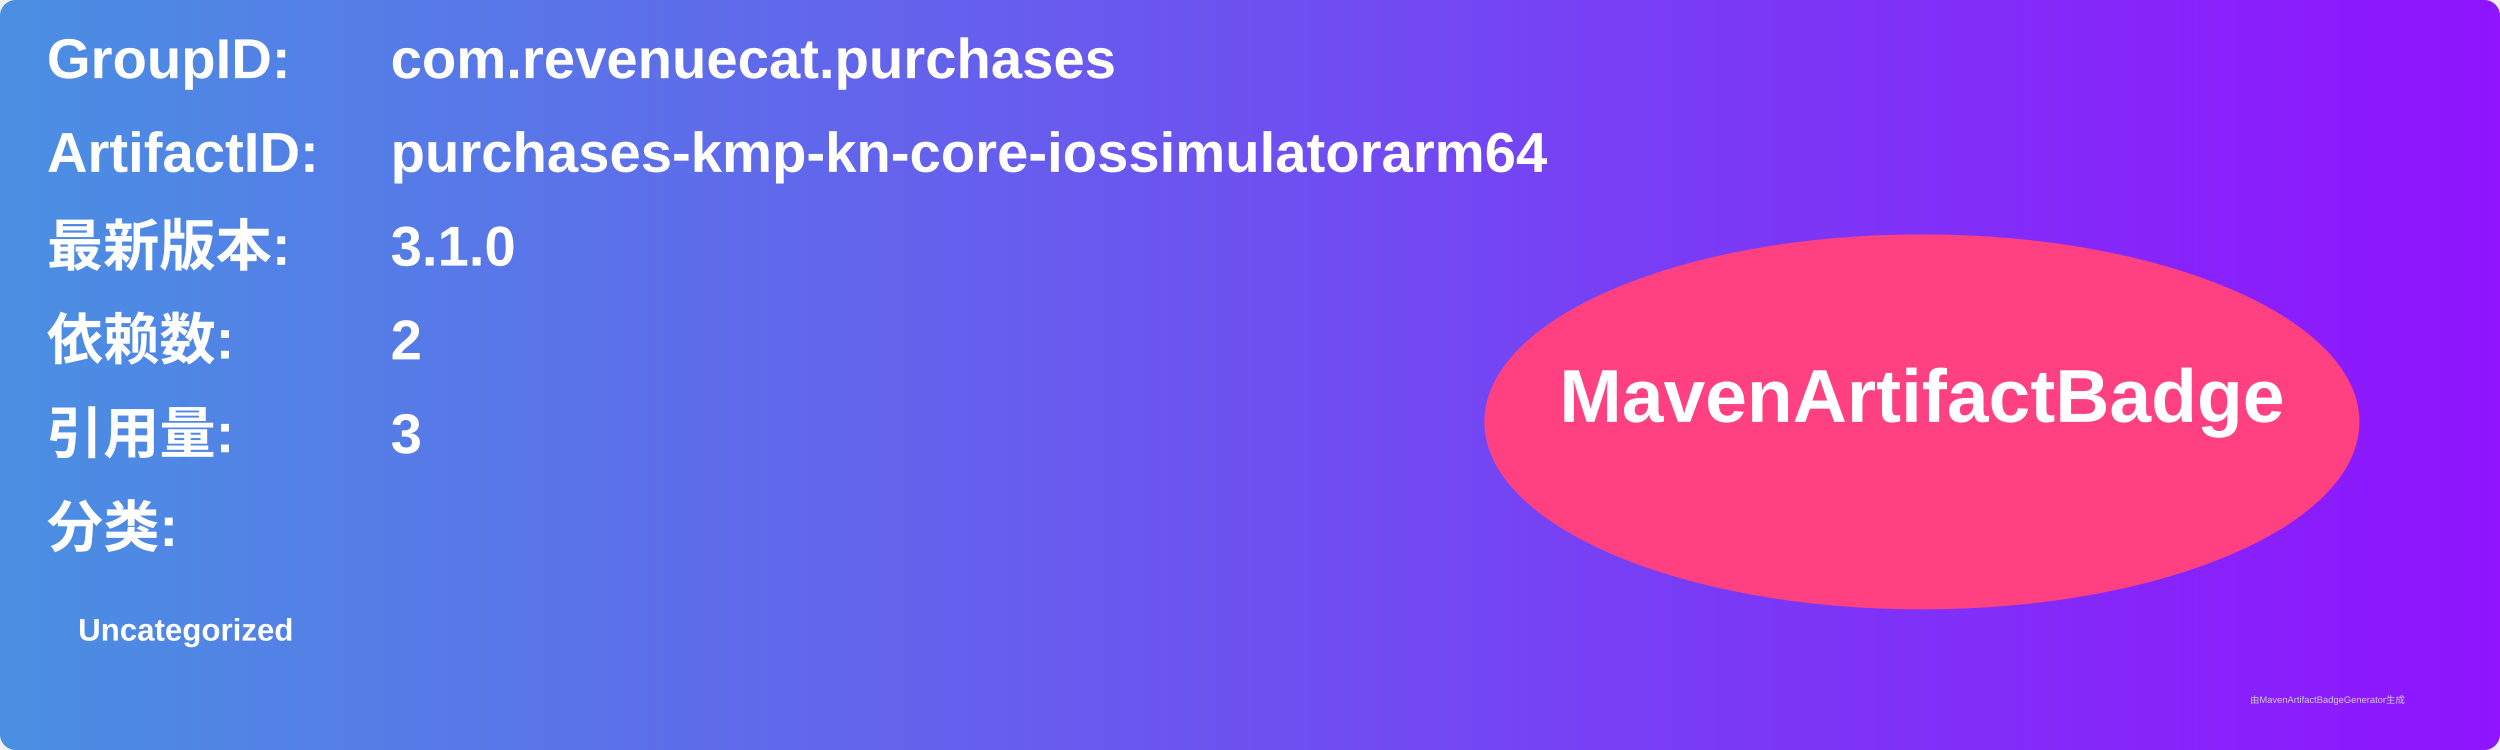
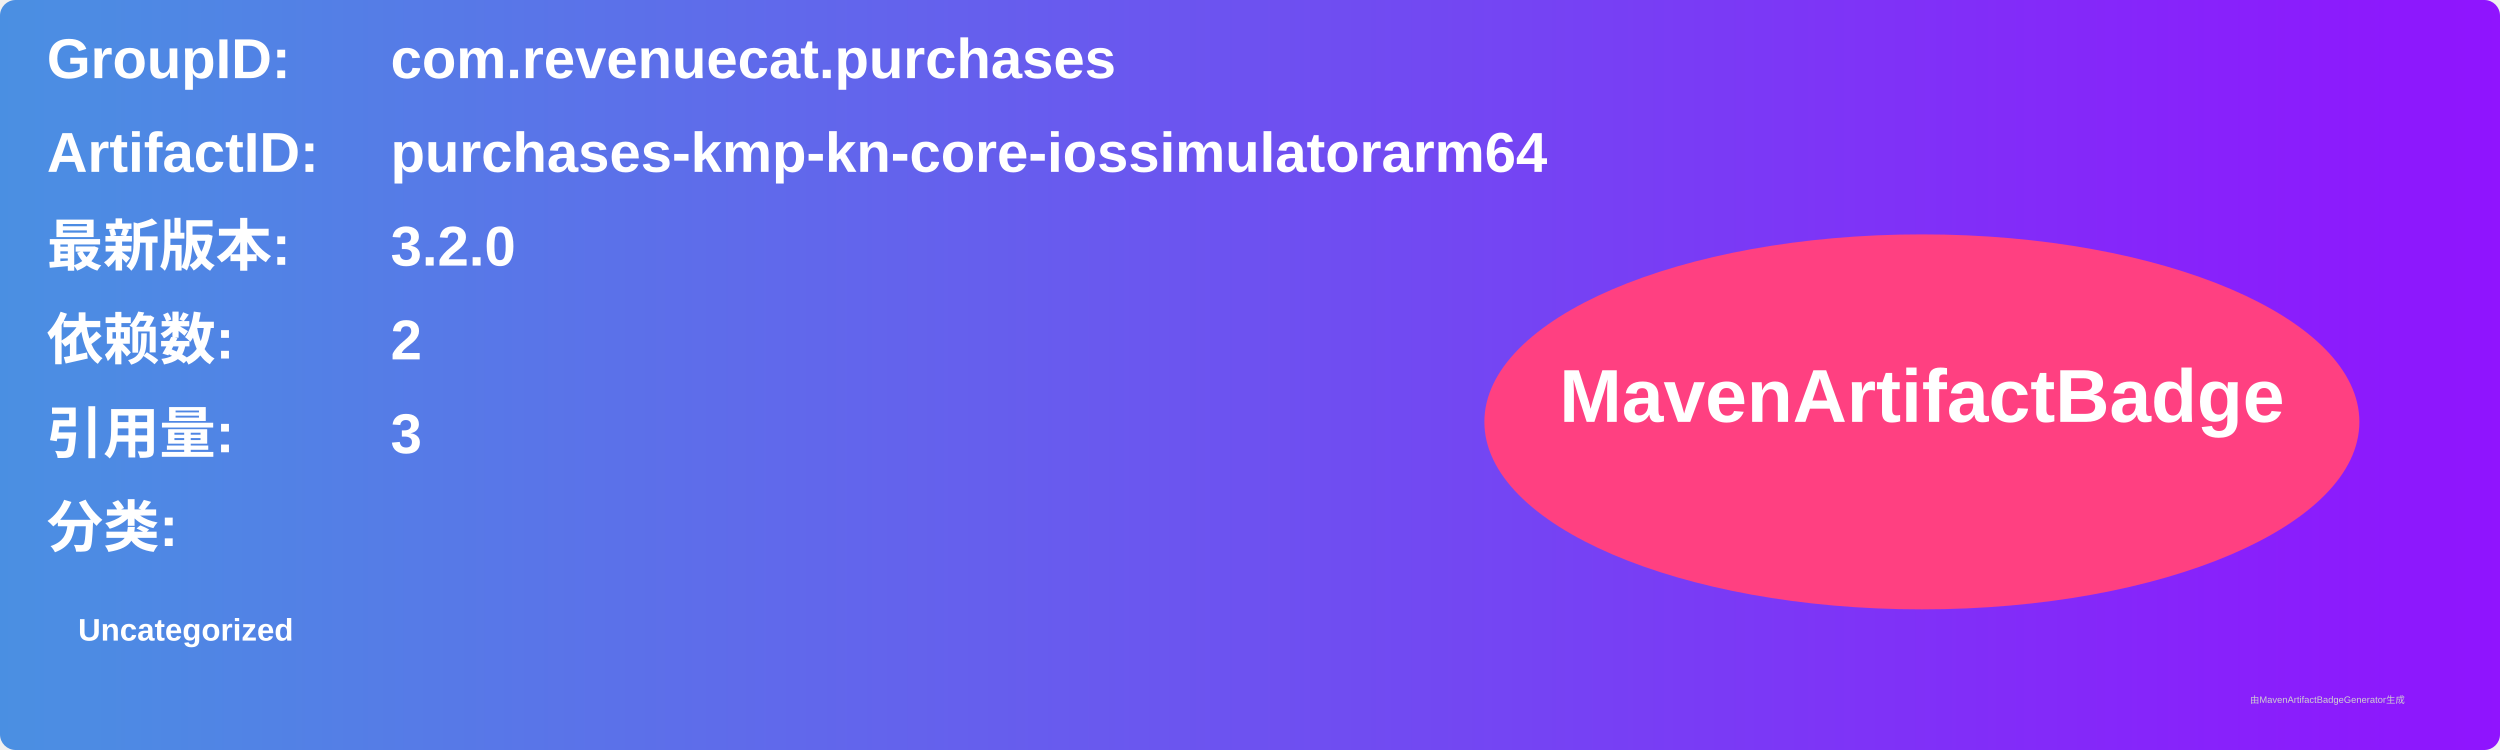
<svg xmlns="http://www.w3.org/2000/svg" width="800" height="240" viewBox="0 0 800 240">
  <linearGradient id="grad" x1="0%" y1="0%" x2="100%" y2="0%">
    <stop offset="0%" stop-color="#4a90e2" />
    <stop offset="100%" stop-color="#9013fe" />
  </linearGradient>
  <rect width="100%" height="100%" rx="5" ry="5" fill="url(#grad)" />
  <g transform="translate(15, 15)">
    <text x="0" y="10" font-family="Arial" font-size="18" fill="white" font-weight="bold" width="260">GroupID:</text>
    <text x="110" y="10" font-family="Arial" font-size="18" fill="white" font-weight="bold" width="460">com.revenuecat.purchases</text>
    <text x="0" y="40" font-family="Arial" font-size="18" fill="white" font-weight="bold" width="260">ArtifactID:</text>
    <text x="110" y="40" font-family="Arial" font-size="18" fill="white" font-weight="bold" width="460">purchases-kmp-kn-core-iossimulatorarm64</text>
    <text x="0" y="70" font-family="Arial" font-size="18" fill="white" font-weight="bold">最新版本:</text>
    <text x="110" y="70" font-family="Arial" font-size="18" fill="white" font-weight="bold">
-       <tspan font-weight="bold">3.1.0</tspan>
+       <tspan font-weight="bold">3.2.0</tspan>
    </text>
    <text x="0" y="100" font-family="Arial" font-size="18" fill="white" font-weight="bold">依赖数: </text>
    <text x="110" y="100" font-family="Arial" font-size="18" fill="white">
      <tspan font-weight="bold">2</tspan>
    </text>
    <text x="0" y="130" font-family="Arial" font-size="18" fill="white" font-weight="bold">引用量: </text>
    <text x="110" y="130" font-family="Arial" font-size="18" fill="white">
      <tspan font-weight="bold">3</tspan>
    </text>
    <text x="0" y="160" font-family="Arial" font-size="18" fill="white" font-weight="bold">分类:</text>
    <text x="10" y="190" font-family="Arial" font-size="10" fill="white">
      <tspan font-weight="bold">Uncategorized</tspan>
    </text>
    <ellipse cx="600" cy="120" rx="140" ry="60" fill="#ff4081" />
    <text x="600" y="120" text-anchor="middle" font-family="Arial" font-size="24" fill="white" font-weight="bold">MavenArtifactBadge</text>
  </g>
  <text x="720" y="225" font-family="Arial" font-size="3" fill="#d0d0d0">由MavenArtifactBadgeGenerator生成</text>
</svg>
